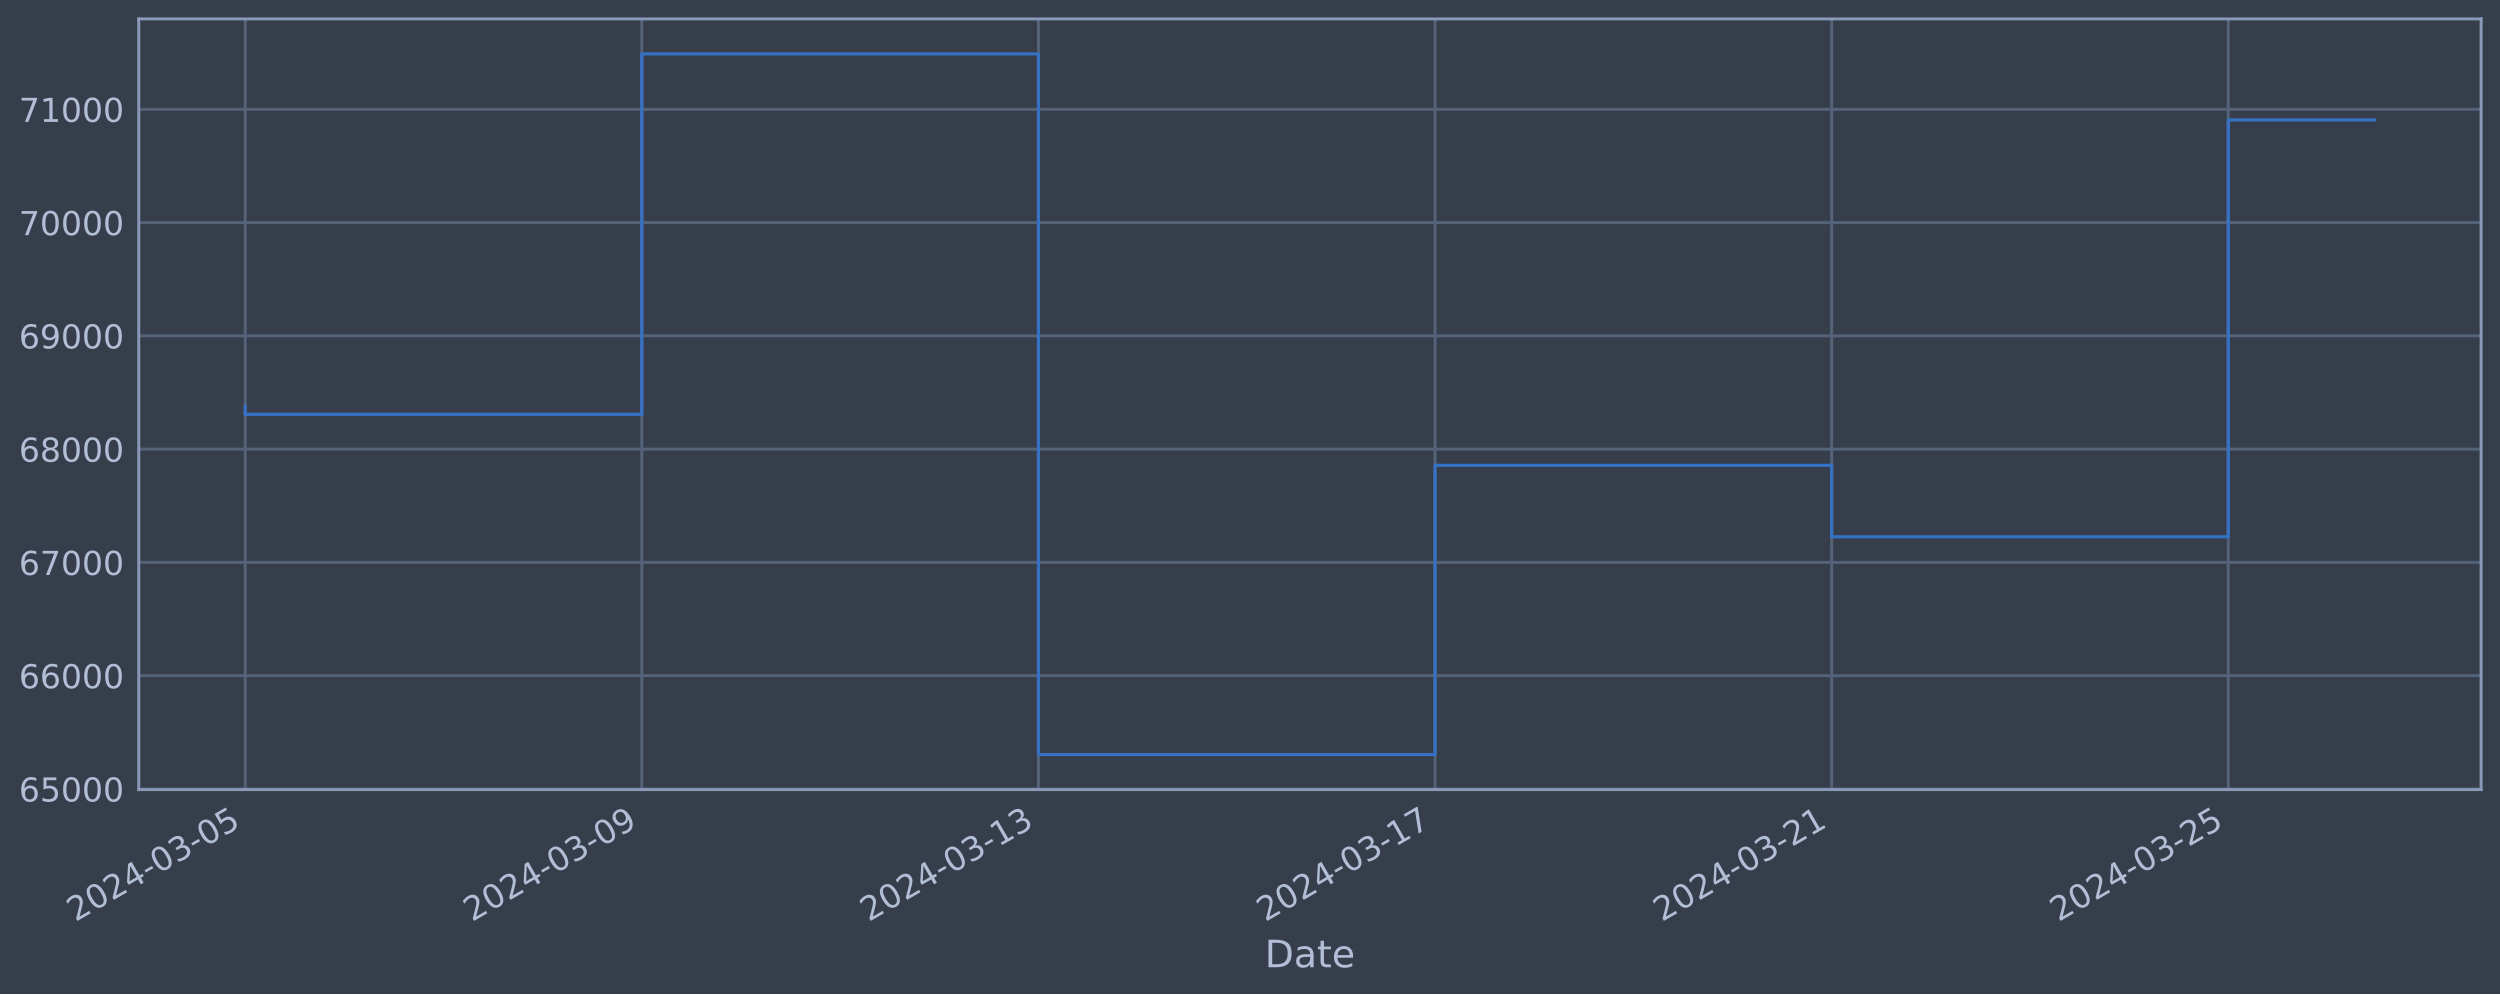
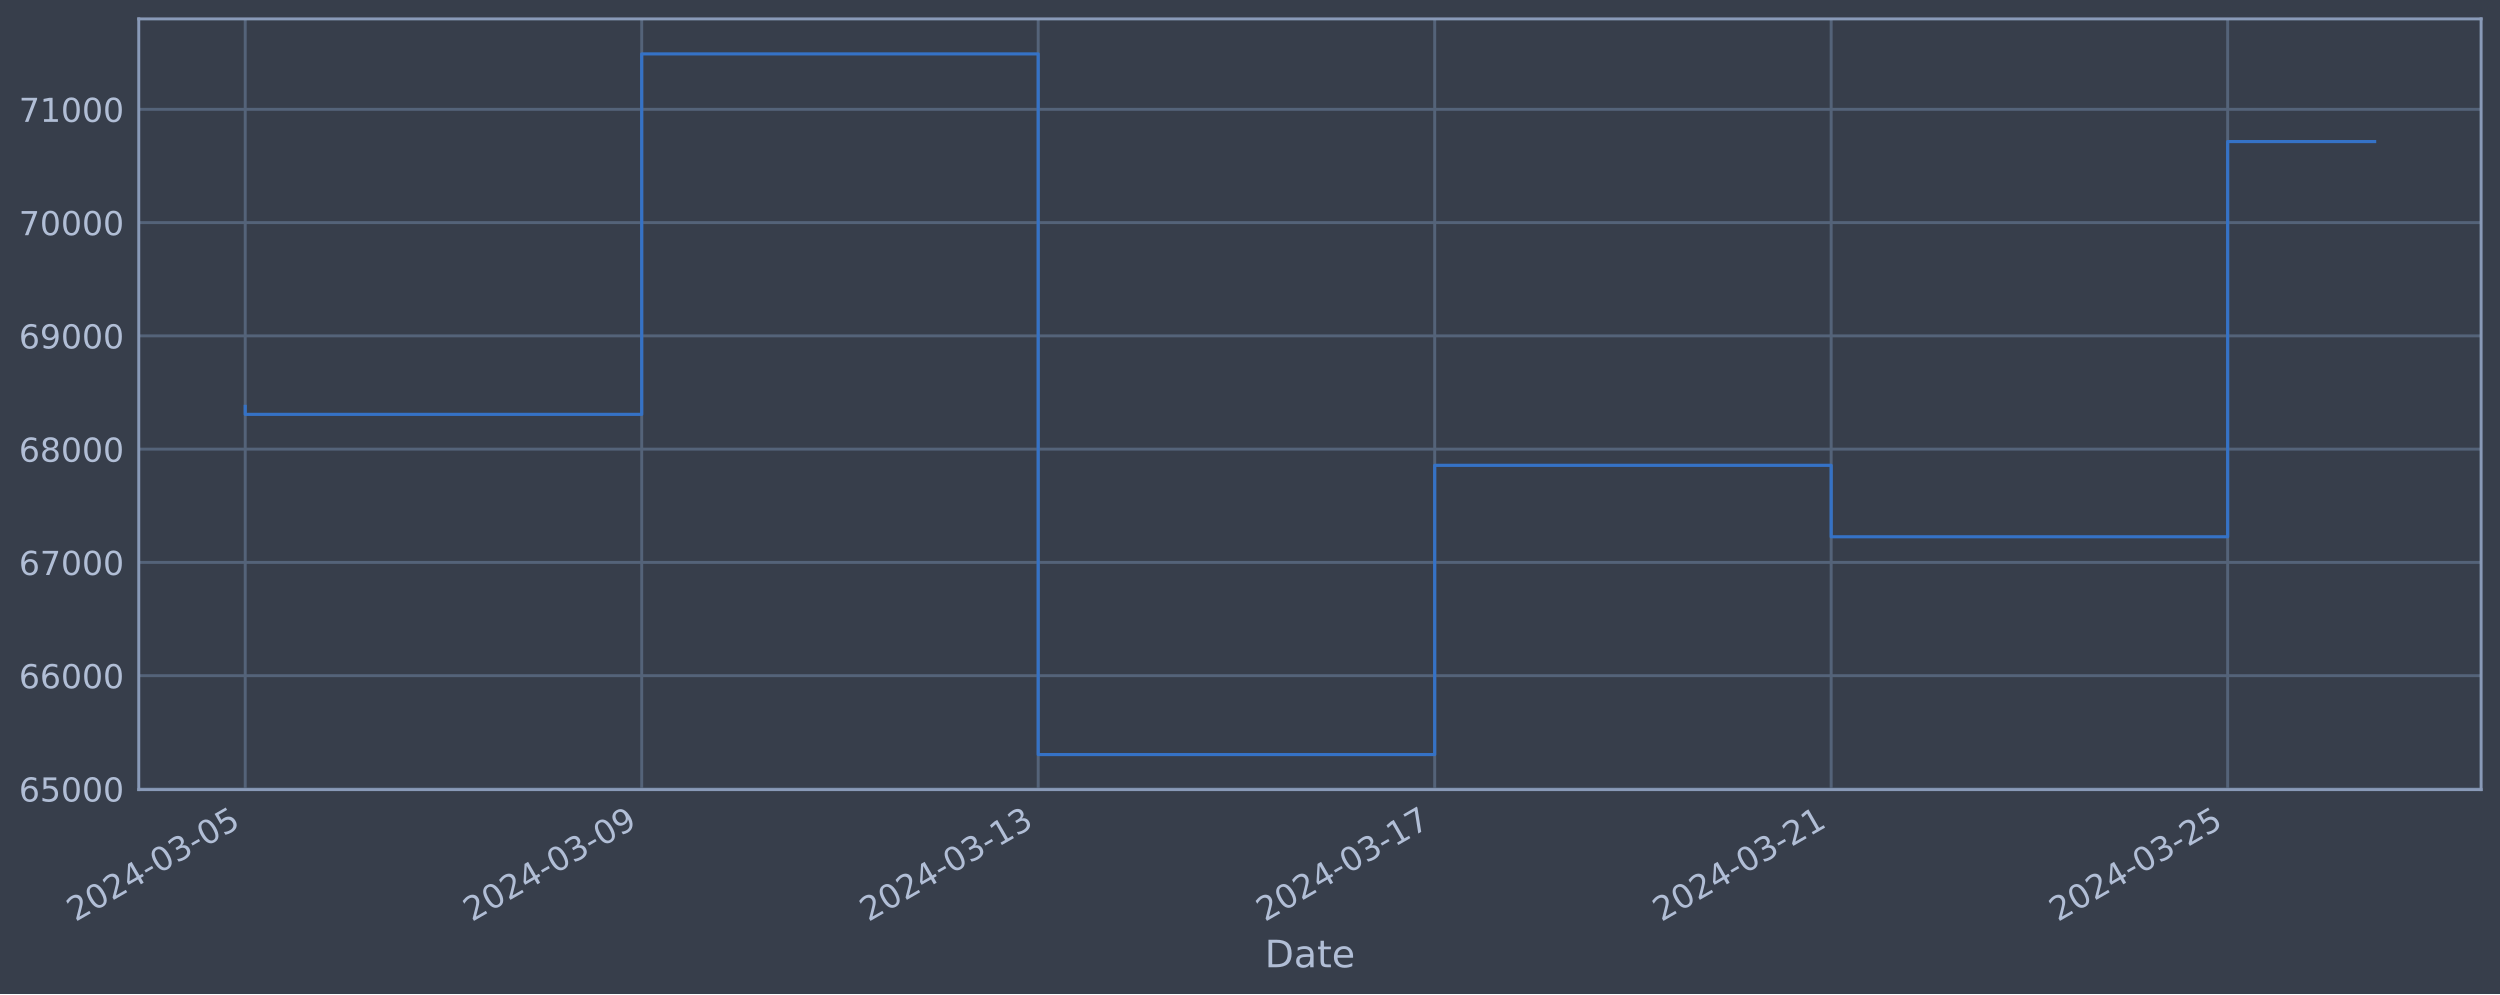
<svg xmlns="http://www.w3.org/2000/svg" xmlns:xlink="http://www.w3.org/1999/xlink" width="952.884pt" height="378.87pt" viewBox="0 0 952.884 378.87" version="1.1">
  <defs>
    <style type="text/css">*{stroke-linejoin: round; stroke-linecap: butt}</style>
  </defs>
  <g id="figure_1">
    <g id="patch_1">
      <path d="M 0 378.87  L 952.884 378.87  L 952.884 0  L 0 0  z " style="fill: #373e4b" />
    </g>
    <g id="axes_1">
      <g id="patch_2">
        <path d="M 52.884 300.96  L 945.684 300.96  L 945.684 7.2  L 52.884 7.2  z " style="fill: #373e4b" />
      </g>
      <g id="matplotlib.axis_1">
        <g id="xtick_1">
          <g id="line2d_1">
-             <path d="M 93.466 300.96  L 93.466 7.2  " clip-path="url(#pa4c84b2f6e)" style="fill: none; stroke: #546379; stroke-width: 1.12; stroke-linecap: square" />
+             <path d="M 93.466 300.96  L 93.466 7.2  " clip-path="url(#p05294f0940)" style="fill: none; stroke: #546379; stroke-width: 1.12; stroke-linecap: square" />
          </g>
          <g id="line2d_2" />
          <g id="text_1">
            <g style="fill: #b1bed6" transform="translate(28.74006 351.4642) rotate(-30) scale(0.126 -0.126)">
              <defs>
                <path id="DejaVuSans-32" d="M 1228 531  L 3431 531  L 3431 0  L 469 0  L 469 531  Q 828 903 1448 1529  Q 2069 2156 2228 2338  Q 2531 2678 2651 2914  Q 2772 3150 2772 3378  Q 2772 3750 2511 3984  Q 2250 4219 1831 4219  Q 1534 4219 1204 4116  Q 875 4013 500 3803  L 500 4441  Q 881 4594 1212 4672  Q 1544 4750 1819 4750  Q 2544 4750 2975 4387  Q 3406 4025 3406 3419  Q 3406 3131 3298 2873  Q 3191 2616 2906 2266  Q 2828 2175 2409 1742  Q 1991 1309 1228 531  z " transform="scale(0.015625)" />
                <path id="DejaVuSans-30" d="M 2034 4250  Q 1547 4250 1301 3770  Q 1056 3291 1056 2328  Q 1056 1369 1301 889  Q 1547 409 2034 409  Q 2525 409 2770 889  Q 3016 1369 3016 2328  Q 3016 3291 2770 3770  Q 2525 4250 2034 4250  z M 2034 4750  Q 2819 4750 3233 4129  Q 3647 3509 3647 2328  Q 3647 1150 3233 529  Q 2819 -91 2034 -91  Q 1250 -91 836 529  Q 422 1150 422 2328  Q 422 3509 836 4129  Q 1250 4750 2034 4750  z " transform="scale(0.015625)" />
                <path id="DejaVuSans-34" d="M 2419 4116  L 825 1625  L 2419 1625  L 2419 4116  z M 2253 4666  L 3047 4666  L 3047 1625  L 3713 1625  L 3713 1100  L 3047 1100  L 3047 0  L 2419 0  L 2419 1100  L 313 1100  L 313 1709  L 2253 4666  z " transform="scale(0.015625)" />
                <path id="DejaVuSans-2d" d="M 313 2009  L 1997 2009  L 1997 1497  L 313 1497  L 313 2009  z " transform="scale(0.015625)" />
                <path id="DejaVuSans-33" d="M 2597 2516  Q 3050 2419 3304 2112  Q 3559 1806 3559 1356  Q 3559 666 3084 287  Q 2609 -91 1734 -91  Q 1441 -91 1130 -33  Q 819 25 488 141  L 488 750  Q 750 597 1062 519  Q 1375 441 1716 441  Q 2309 441 2620 675  Q 2931 909 2931 1356  Q 2931 1769 2642 2001  Q 2353 2234 1838 2234  L 1294 2234  L 1294 2753  L 1863 2753  Q 2328 2753 2575 2939  Q 2822 3125 2822 3475  Q 2822 3834 2567 4026  Q 2313 4219 1838 4219  Q 1578 4219 1281 4162  Q 984 4106 628 3988  L 628 4550  Q 988 4650 1302 4700  Q 1616 4750 1894 4750  Q 2613 4750 3031 4423  Q 3450 4097 3450 3541  Q 3450 3153 3228 2886  Q 3006 2619 2597 2516  z " transform="scale(0.015625)" />
                <path id="DejaVuSans-35" d="M 691 4666  L 3169 4666  L 3169 4134  L 1269 4134  L 1269 2991  Q 1406 3038 1543 3061  Q 1681 3084 1819 3084  Q 2600 3084 3056 2656  Q 3513 2228 3513 1497  Q 3513 744 3044 326  Q 2575 -91 1722 -91  Q 1428 -91 1123 -41  Q 819 9 494 109  L 494 744  Q 775 591 1075 516  Q 1375 441 1709 441  Q 2250 441 2565 725  Q 2881 1009 2881 1497  Q 2881 1984 2565 2268  Q 2250 2553 1709 2553  Q 1456 2553 1204 2497  Q 953 2441 691 2322  L 691 4666  z " transform="scale(0.015625)" />
              </defs>
              <use xlink:href="#DejaVuSans-32" />
              <use xlink:href="#DejaVuSans-30" x="63.623" />
              <use xlink:href="#DejaVuSans-32" x="127.246" />
              <use xlink:href="#DejaVuSans-34" x="190.869" />
              <use xlink:href="#DejaVuSans-2d" x="254.492" />
              <use xlink:href="#DejaVuSans-30" x="290.576" />
              <use xlink:href="#DejaVuSans-33" x="354.199" />
              <use xlink:href="#DejaVuSans-2d" x="417.822" />
              <use xlink:href="#DejaVuSans-30" x="453.906" />
              <use xlink:href="#DejaVuSans-35" x="517.529" />
            </g>
          </g>
        </g>
        <g id="xtick_2">
          <g id="line2d_3">
-             <path d="M 244.634 300.96  L 244.634 7.2  " clip-path="url(#pa4c84b2f6e)" style="fill: none; stroke: #546379; stroke-width: 1.12; stroke-linecap: square" />
+             <path d="M 244.589 300.96  L 244.589 7.2  " clip-path="url(#p05294f0940)" style="fill: none; stroke: #546379; stroke-width: 1.12; stroke-linecap: square" />
          </g>
          <g id="line2d_4" />
          <g id="text_2">
-             <g style="fill: #b1bed6" transform="translate(179.9082 351.4642) rotate(-30) scale(0.126 -0.126)">
+             <g style="fill: #b1bed6" transform="translate(179.8631 351.4642) rotate(-30) scale(0.126 -0.126)">
              <defs>
                <path id="DejaVuSans-39" d="M 703 97  L 703 672  Q 941 559 1184 500  Q 1428 441 1663 441  Q 2288 441 2617 861  Q 2947 1281 2994 2138  Q 2813 1869 2534 1725  Q 2256 1581 1919 1581  Q 1219 1581 811 2004  Q 403 2428 403 3163  Q 403 3881 828 4315  Q 1253 4750 1959 4750  Q 2769 4750 3195 4129  Q 3622 3509 3622 2328  Q 3622 1225 3098 567  Q 2575 -91 1691 -91  Q 1453 -91 1209 -44  Q 966 3 703 97  z M 1959 2075  Q 2384 2075 2632 2365  Q 2881 2656 2881 3163  Q 2881 3666 2632 3958  Q 2384 4250 1959 4250  Q 1534 4250 1286 3958  Q 1038 3666 1038 3163  Q 1038 2656 1286 2365  Q 1534 2075 1959 2075  z " transform="scale(0.015625)" />
              </defs>
              <use xlink:href="#DejaVuSans-32" />
              <use xlink:href="#DejaVuSans-30" x="63.623" />
              <use xlink:href="#DejaVuSans-32" x="127.246" />
              <use xlink:href="#DejaVuSans-34" x="190.869" />
              <use xlink:href="#DejaVuSans-2d" x="254.492" />
              <use xlink:href="#DejaVuSans-30" x="290.576" />
              <use xlink:href="#DejaVuSans-33" x="354.199" />
              <use xlink:href="#DejaVuSans-2d" x="417.822" />
              <use xlink:href="#DejaVuSans-30" x="453.906" />
              <use xlink:href="#DejaVuSans-39" x="517.529" />
            </g>
          </g>
        </g>
        <g id="xtick_3">
          <g id="line2d_5">
-             <path d="M 395.802 300.96  L 395.802 7.2  " clip-path="url(#pa4c84b2f6e)" style="fill: none; stroke: #546379; stroke-width: 1.12; stroke-linecap: square" />
+             <path d="M 395.712 300.96  L 395.712 7.2  " clip-path="url(#p05294f0940)" style="fill: none; stroke: #546379; stroke-width: 1.12; stroke-linecap: square" />
          </g>
          <g id="line2d_6" />
          <g id="text_3">
-             <g style="fill: #b1bed6" transform="translate(331.0763 351.4642) rotate(-30) scale(0.126 -0.126)">
+             <g style="fill: #b1bed6" transform="translate(330.9862 351.4642) rotate(-30) scale(0.126 -0.126)">
              <defs>
                <path id="DejaVuSans-31" d="M 794 531  L 1825 531  L 1825 4091  L 703 3866  L 703 4441  L 1819 4666  L 2450 4666  L 2450 531  L 3481 531  L 3481 0  L 794 0  L 794 531  z " transform="scale(0.015625)" />
              </defs>
              <use xlink:href="#DejaVuSans-32" />
              <use xlink:href="#DejaVuSans-30" x="63.623" />
              <use xlink:href="#DejaVuSans-32" x="127.246" />
              <use xlink:href="#DejaVuSans-34" x="190.869" />
              <use xlink:href="#DejaVuSans-2d" x="254.492" />
              <use xlink:href="#DejaVuSans-30" x="290.576" />
              <use xlink:href="#DejaVuSans-33" x="354.199" />
              <use xlink:href="#DejaVuSans-2d" x="417.822" />
              <use xlink:href="#DejaVuSans-31" x="453.906" />
              <use xlink:href="#DejaVuSans-33" x="517.529" />
            </g>
          </g>
        </g>
        <g id="xtick_4">
          <g id="line2d_7">
-             <path d="M 546.97 300.96  L 546.97 7.2  " clip-path="url(#pa4c84b2f6e)" style="fill: none; stroke: #546379; stroke-width: 1.12; stroke-linecap: square" />
+             <path d="M 546.835 300.96  L 546.835 7.2  " clip-path="url(#p05294f0940)" style="fill: none; stroke: #546379; stroke-width: 1.12; stroke-linecap: square" />
          </g>
          <g id="line2d_8" />
          <g id="text_4">
-             <g style="fill: #b1bed6" transform="translate(482.2444 351.4642) rotate(-30) scale(0.126 -0.126)">
+             <g style="fill: #b1bed6" transform="translate(482.1093 351.4642) rotate(-30) scale(0.126 -0.126)">
              <defs>
                <path id="DejaVuSans-37" d="M 525 4666  L 3525 4666  L 3525 4397  L 1831 0  L 1172 0  L 2766 4134  L 525 4134  L 525 4666  z " transform="scale(0.015625)" />
              </defs>
              <use xlink:href="#DejaVuSans-32" />
              <use xlink:href="#DejaVuSans-30" x="63.623" />
              <use xlink:href="#DejaVuSans-32" x="127.246" />
              <use xlink:href="#DejaVuSans-34" x="190.869" />
              <use xlink:href="#DejaVuSans-2d" x="254.492" />
              <use xlink:href="#DejaVuSans-30" x="290.576" />
              <use xlink:href="#DejaVuSans-33" x="354.199" />
              <use xlink:href="#DejaVuSans-2d" x="417.822" />
              <use xlink:href="#DejaVuSans-31" x="453.906" />
              <use xlink:href="#DejaVuSans-37" x="517.529" />
            </g>
          </g>
        </g>
        <g id="xtick_5">
          <g id="line2d_9">
-             <path d="M 698.138 300.96  L 698.138 7.2  " clip-path="url(#pa4c84b2f6e)" style="fill: none; stroke: #546379; stroke-width: 1.12; stroke-linecap: square" />
+             <path d="M 697.958 300.96  L 697.958 7.2  " clip-path="url(#p05294f0940)" style="fill: none; stroke: #546379; stroke-width: 1.12; stroke-linecap: square" />
          </g>
          <g id="line2d_10" />
          <g id="text_5">
-             <g style="fill: #b1bed6" transform="translate(633.4126 351.4642) rotate(-30) scale(0.126 -0.126)">
+             <g style="fill: #b1bed6" transform="translate(633.2324 351.4642) rotate(-30) scale(0.126 -0.126)">
              <use xlink:href="#DejaVuSans-32" />
              <use xlink:href="#DejaVuSans-30" x="63.623" />
              <use xlink:href="#DejaVuSans-32" x="127.246" />
              <use xlink:href="#DejaVuSans-34" x="190.869" />
              <use xlink:href="#DejaVuSans-2d" x="254.492" />
              <use xlink:href="#DejaVuSans-30" x="290.576" />
              <use xlink:href="#DejaVuSans-33" x="354.199" />
              <use xlink:href="#DejaVuSans-2d" x="417.822" />
              <use xlink:href="#DejaVuSans-32" x="453.906" />
              <use xlink:href="#DejaVuSans-31" x="517.529" />
            </g>
          </g>
        </g>
        <g id="xtick_6">
          <g id="line2d_11">
-             <path d="M 849.306 300.96  L 849.306 7.2  " clip-path="url(#pa4c84b2f6e)" style="fill: none; stroke: #546379; stroke-width: 1.12; stroke-linecap: square" />
+             <path d="M 849.081 300.96  L 849.081 7.2  " clip-path="url(#p05294f0940)" style="fill: none; stroke: #546379; stroke-width: 1.12; stroke-linecap: square" />
          </g>
          <g id="line2d_12" />
          <g id="text_6">
-             <g style="fill: #b1bed6" transform="translate(784.5807 351.4642) rotate(-30) scale(0.126 -0.126)">
+             <g style="fill: #b1bed6" transform="translate(784.3555 351.4642) rotate(-30) scale(0.126 -0.126)">
              <use xlink:href="#DejaVuSans-32" />
              <use xlink:href="#DejaVuSans-30" x="63.623" />
              <use xlink:href="#DejaVuSans-32" x="127.246" />
              <use xlink:href="#DejaVuSans-34" x="190.869" />
              <use xlink:href="#DejaVuSans-2d" x="254.492" />
              <use xlink:href="#DejaVuSans-30" x="290.576" />
              <use xlink:href="#DejaVuSans-33" x="354.199" />
              <use xlink:href="#DejaVuSans-2d" x="417.822" />
              <use xlink:href="#DejaVuSans-32" x="453.906" />
              <use xlink:href="#DejaVuSans-35" x="517.529" />
            </g>
          </g>
        </g>
        <g id="text_7">
          <g style="fill: #b1bed6" transform="translate(482.0746 368.6753) scale(0.144 -0.144)">
            <defs>
              <path id="DejaVuSans-44" d="M 1259 4147  L 1259 519  L 2022 519  Q 2988 519 3436 956  Q 3884 1394 3884 2338  Q 3884 3275 3436 3711  Q 2988 4147 2022 4147  L 1259 4147  z M 628 4666  L 1925 4666  Q 3281 4666 3915 4102  Q 4550 3538 4550 2338  Q 4550 1131 3912 565  Q 3275 0 1925 0  L 628 0  L 628 4666  z " transform="scale(0.015625)" />
              <path id="DejaVuSans-61" d="M 2194 1759  Q 1497 1759 1228 1600  Q 959 1441 959 1056  Q 959 750 1161 570  Q 1363 391 1709 391  Q 2188 391 2477 730  Q 2766 1069 2766 1631  L 2766 1759  L 2194 1759  z M 3341 1997  L 3341 0  L 2766 0  L 2766 531  Q 2569 213 2275 61  Q 1981 -91 1556 -91  Q 1019 -91 701 211  Q 384 513 384 1019  Q 384 1609 779 1909  Q 1175 2209 1959 2209  L 2766 2209  L 2766 2266  Q 2766 2663 2505 2880  Q 2244 3097 1772 3097  Q 1472 3097 1187 3025  Q 903 2953 641 2809  L 641 3341  Q 956 3463 1253 3523  Q 1550 3584 1831 3584  Q 2591 3584 2966 3190  Q 3341 2797 3341 1997  z " transform="scale(0.015625)" />
              <path id="DejaVuSans-74" d="M 1172 4494  L 1172 3500  L 2356 3500  L 2356 3053  L 1172 3053  L 1172 1153  Q 1172 725 1289 603  Q 1406 481 1766 481  L 2356 481  L 2356 0  L 1766 0  Q 1100 0 847 248  Q 594 497 594 1153  L 594 3053  L 172 3053  L 172 3500  L 594 3500  L 594 4494  L 1172 4494  z " transform="scale(0.015625)" />
              <path id="DejaVuSans-65" d="M 3597 1894  L 3597 1613  L 953 1613  Q 991 1019 1311 708  Q 1631 397 2203 397  Q 2534 397 2845 478  Q 3156 559 3463 722  L 3463 178  Q 3153 47 2828 -22  Q 2503 -91 2169 -91  Q 1331 -91 842 396  Q 353 884 353 1716  Q 353 2575 817 3079  Q 1281 3584 2069 3584  Q 2775 3584 3186 3129  Q 3597 2675 3597 1894  z M 3022 2063  Q 3016 2534 2758 2815  Q 2500 3097 2075 3097  Q 1594 3097 1305 2825  Q 1016 2553 972 2059  L 3022 2063  z " transform="scale(0.015625)" />
            </defs>
            <use xlink:href="#DejaVuSans-44" />
            <use xlink:href="#DejaVuSans-61" x="77.002" />
            <use xlink:href="#DejaVuSans-74" x="138.281" />
            <use xlink:href="#DejaVuSans-65" x="177.49" />
          </g>
        </g>
      </g>
      <g id="matplotlib.axis_2">
        <g id="ytick_1">
          <g id="line2d_13">
-             <path d="M 52.884 300.718  L 945.684 300.718  " clip-path="url(#pa4c84b2f6e)" style="fill: none; stroke: #546379; stroke-width: 1.12; stroke-linecap: square" />
+             <path d="M 52.884 300.718  L 945.684 300.718  " clip-path="url(#p05294f0940)" style="fill: none; stroke: #546379; stroke-width: 1.12; stroke-linecap: square" />
          </g>
          <g id="line2d_14" />
          <g id="text_8">
            <g style="fill: #b1bed6" transform="translate(7.2 305.5049) scale(0.126 -0.126)">
              <defs>
                <path id="DejaVuSans-36" d="M 2113 2584  Q 1688 2584 1439 2293  Q 1191 2003 1191 1497  Q 1191 994 1439 701  Q 1688 409 2113 409  Q 2538 409 2786 701  Q 3034 994 3034 1497  Q 3034 2003 2786 2293  Q 2538 2584 2113 2584  z M 3366 4563  L 3366 3988  Q 3128 4100 2886 4159  Q 2644 4219 2406 4219  Q 1781 4219 1451 3797  Q 1122 3375 1075 2522  Q 1259 2794 1537 2939  Q 1816 3084 2150 3084  Q 2853 3084 3261 2657  Q 3669 2231 3669 1497  Q 3669 778 3244 343  Q 2819 -91 2113 -91  Q 1303 -91 875 529  Q 447 1150 447 2328  Q 447 3434 972 4092  Q 1497 4750 2381 4750  Q 2619 4750 2861 4703  Q 3103 4656 3366 4563  z " transform="scale(0.015625)" />
              </defs>
              <use xlink:href="#DejaVuSans-36" />
              <use xlink:href="#DejaVuSans-35" x="63.623" />
              <use xlink:href="#DejaVuSans-30" x="127.246" />
              <use xlink:href="#DejaVuSans-30" x="190.869" />
              <use xlink:href="#DejaVuSans-30" x="254.492" />
            </g>
          </g>
        </g>
        <g id="ytick_2">
          <g id="line2d_15">
-             <path d="M 52.884 257.544  L 945.684 257.544  " clip-path="url(#pa4c84b2f6e)" style="fill: none; stroke: #546379; stroke-width: 1.12; stroke-linecap: square" />
+             <path d="M 52.884 257.544  L 945.684 257.544  " clip-path="url(#p05294f0940)" style="fill: none; stroke: #546379; stroke-width: 1.12; stroke-linecap: square" />
          </g>
          <g id="line2d_16" />
          <g id="text_9">
            <g style="fill: #b1bed6" transform="translate(7.2 262.331) scale(0.126 -0.126)">
              <use xlink:href="#DejaVuSans-36" />
              <use xlink:href="#DejaVuSans-36" x="63.623" />
              <use xlink:href="#DejaVuSans-30" x="127.246" />
              <use xlink:href="#DejaVuSans-30" x="190.869" />
              <use xlink:href="#DejaVuSans-30" x="254.492" />
            </g>
          </g>
        </g>
        <g id="ytick_3">
          <g id="line2d_17">
-             <path d="M 52.884 214.37  L 945.684 214.37  " clip-path="url(#pa4c84b2f6e)" style="fill: none; stroke: #546379; stroke-width: 1.12; stroke-linecap: square" />
+             <path d="M 52.884 214.37  L 945.684 214.37  " clip-path="url(#p05294f0940)" style="fill: none; stroke: #546379; stroke-width: 1.12; stroke-linecap: square" />
          </g>
          <g id="line2d_18" />
          <g id="text_10">
            <g style="fill: #b1bed6" transform="translate(7.2 219.157) scale(0.126 -0.126)">
              <use xlink:href="#DejaVuSans-36" />
              <use xlink:href="#DejaVuSans-37" x="63.623" />
              <use xlink:href="#DejaVuSans-30" x="127.246" />
              <use xlink:href="#DejaVuSans-30" x="190.869" />
              <use xlink:href="#DejaVuSans-30" x="254.492" />
            </g>
          </g>
        </g>
        <g id="ytick_4">
          <g id="line2d_19">
-             <path d="M 52.884 171.196  L 945.684 171.196  " clip-path="url(#pa4c84b2f6e)" style="fill: none; stroke: #546379; stroke-width: 1.12; stroke-linecap: square" />
+             <path d="M 52.884 171.196  L 945.684 171.196  " clip-path="url(#p05294f0940)" style="fill: none; stroke: #546379; stroke-width: 1.12; stroke-linecap: square" />
          </g>
          <g id="line2d_20" />
          <g id="text_11">
            <g style="fill: #b1bed6" transform="translate(7.2 175.9831) scale(0.126 -0.126)">
              <defs>
                <path id="DejaVuSans-38" d="M 2034 2216  Q 1584 2216 1326 1975  Q 1069 1734 1069 1313  Q 1069 891 1326 650  Q 1584 409 2034 409  Q 2484 409 2743 651  Q 3003 894 3003 1313  Q 3003 1734 2745 1975  Q 2488 2216 2034 2216  z M 1403 2484  Q 997 2584 770 2862  Q 544 3141 544 3541  Q 544 4100 942 4425  Q 1341 4750 2034 4750  Q 2731 4750 3128 4425  Q 3525 4100 3525 3541  Q 3525 3141 3298 2862  Q 3072 2584 2669 2484  Q 3125 2378 3379 2068  Q 3634 1759 3634 1313  Q 3634 634 3220 271  Q 2806 -91 2034 -91  Q 1263 -91 848 271  Q 434 634 434 1313  Q 434 1759 690 2068  Q 947 2378 1403 2484  z M 1172 3481  Q 1172 3119 1398 2916  Q 1625 2713 2034 2713  Q 2441 2713 2670 2916  Q 2900 3119 2900 3481  Q 2900 3844 2670 4047  Q 2441 4250 2034 4250  Q 1625 4250 1398 4047  Q 1172 3844 1172 3481  z " transform="scale(0.015625)" />
              </defs>
              <use xlink:href="#DejaVuSans-36" />
              <use xlink:href="#DejaVuSans-38" x="63.623" />
              <use xlink:href="#DejaVuSans-30" x="127.246" />
              <use xlink:href="#DejaVuSans-30" x="190.869" />
              <use xlink:href="#DejaVuSans-30" x="254.492" />
            </g>
          </g>
        </g>
        <g id="ytick_5">
          <g id="line2d_21">
-             <path d="M 52.884 128.022  L 945.684 128.022  " clip-path="url(#pa4c84b2f6e)" style="fill: none; stroke: #546379; stroke-width: 1.12; stroke-linecap: square" />
+             <path d="M 52.884 128.022  L 945.684 128.022  " clip-path="url(#p05294f0940)" style="fill: none; stroke: #546379; stroke-width: 1.12; stroke-linecap: square" />
          </g>
          <g id="line2d_22" />
          <g id="text_12">
            <g style="fill: #b1bed6" transform="translate(7.2 132.8092) scale(0.126 -0.126)">
              <use xlink:href="#DejaVuSans-36" />
              <use xlink:href="#DejaVuSans-39" x="63.623" />
              <use xlink:href="#DejaVuSans-30" x="127.246" />
              <use xlink:href="#DejaVuSans-30" x="190.869" />
              <use xlink:href="#DejaVuSans-30" x="254.492" />
            </g>
          </g>
        </g>
        <g id="ytick_6">
          <g id="line2d_23">
-             <path d="M 52.884 84.848  L 945.684 84.848  " clip-path="url(#pa4c84b2f6e)" style="fill: none; stroke: #546379; stroke-width: 1.12; stroke-linecap: square" />
+             <path d="M 52.884 84.848  L 945.684 84.848  " clip-path="url(#p05294f0940)" style="fill: none; stroke: #546379; stroke-width: 1.12; stroke-linecap: square" />
          </g>
          <g id="line2d_24" />
          <g id="text_13">
            <g style="fill: #b1bed6" transform="translate(7.2 89.63523) scale(0.126 -0.126)">
              <use xlink:href="#DejaVuSans-37" />
              <use xlink:href="#DejaVuSans-30" x="63.623" />
              <use xlink:href="#DejaVuSans-30" x="127.246" />
              <use xlink:href="#DejaVuSans-30" x="190.869" />
              <use xlink:href="#DejaVuSans-30" x="254.492" />
            </g>
          </g>
        </g>
        <g id="ytick_7">
          <g id="line2d_25">
-             <path d="M 52.884 41.674  L 945.684 41.674  " clip-path="url(#pa4c84b2f6e)" style="fill: none; stroke: #546379; stroke-width: 1.12; stroke-linecap: square" />
+             <path d="M 52.884 41.674  L 945.684 41.674  " clip-path="url(#p05294f0940)" style="fill: none; stroke: #546379; stroke-width: 1.12; stroke-linecap: square" />
          </g>
          <g id="line2d_26" />
          <g id="text_14">
            <g style="fill: #b1bed6" transform="translate(7.2 46.4613) scale(0.126 -0.126)">
              <use xlink:href="#DejaVuSans-37" />
              <use xlink:href="#DejaVuSans-31" x="63.623" />
              <use xlink:href="#DejaVuSans-30" x="127.246" />
              <use xlink:href="#DejaVuSans-30" x="190.869" />
              <use xlink:href="#DejaVuSans-30" x="254.492" />
            </g>
          </g>
        </g>
      </g>
      <g id="line2d_27">
-         <path d="M 93.466 154.891  L 93.466 157.946  L 244.634 157.946  L 244.634 20.553  L 395.802 20.553  L 395.802 287.607  L 546.97 287.607  L 546.97 177.362  L 698.138 177.362  L 698.138 204.598  L 849.306 204.598  L 849.306 45.697  L 905.102 45.697  " clip-path="url(#pa4c84b2f6e)" style="fill: none; stroke: #3572c6; stroke-width: 1.2; stroke-linecap: square" />
+         <path d="M 93.466 154.891  L 93.466 157.946  L 244.589 157.946  L 244.589 20.553  L 395.712 20.553  L 395.712 287.607  L 546.835 287.607  L 546.835 177.362  L 697.958 177.362  L 697.958 204.598  L 849.081 204.598  L 849.081 53.952  L 905.102 53.952  " clip-path="url(#p05294f0940)" style="fill: none; stroke: #3572c6; stroke-width: 1.2; stroke-linecap: square" />
      </g>
      <g id="patch_3">
        <path d="M 52.884 300.96  L 52.884 7.2  " style="fill: none; stroke: #899ab8; stroke-width: 1.12; stroke-linejoin: miter; stroke-linecap: square" />
      </g>
      <g id="patch_4">
        <path d="M 945.684 300.96  L 945.684 7.2  " style="fill: none; stroke: #899ab8; stroke-width: 1.12; stroke-linejoin: miter; stroke-linecap: square" />
      </g>
      <g id="patch_5">
        <path d="M 52.884 300.96  L 945.684 300.96  " style="fill: none; stroke: #899ab8; stroke-width: 1.12; stroke-linejoin: miter; stroke-linecap: square" />
      </g>
      <g id="patch_6">
        <path d="M 52.884 7.2  L 945.684 7.2  " style="fill: none; stroke: #899ab8; stroke-width: 1.12; stroke-linejoin: miter; stroke-linecap: square" />
      </g>
    </g>
  </g>
  <defs>
-     <clipPath id="pa4c84b2f6e">
+     <clipPath id="p05294f0940">
      <rect x="52.884" y="7.2" width="892.8" height="293.76" />
    </clipPath>
  </defs>
</svg>
